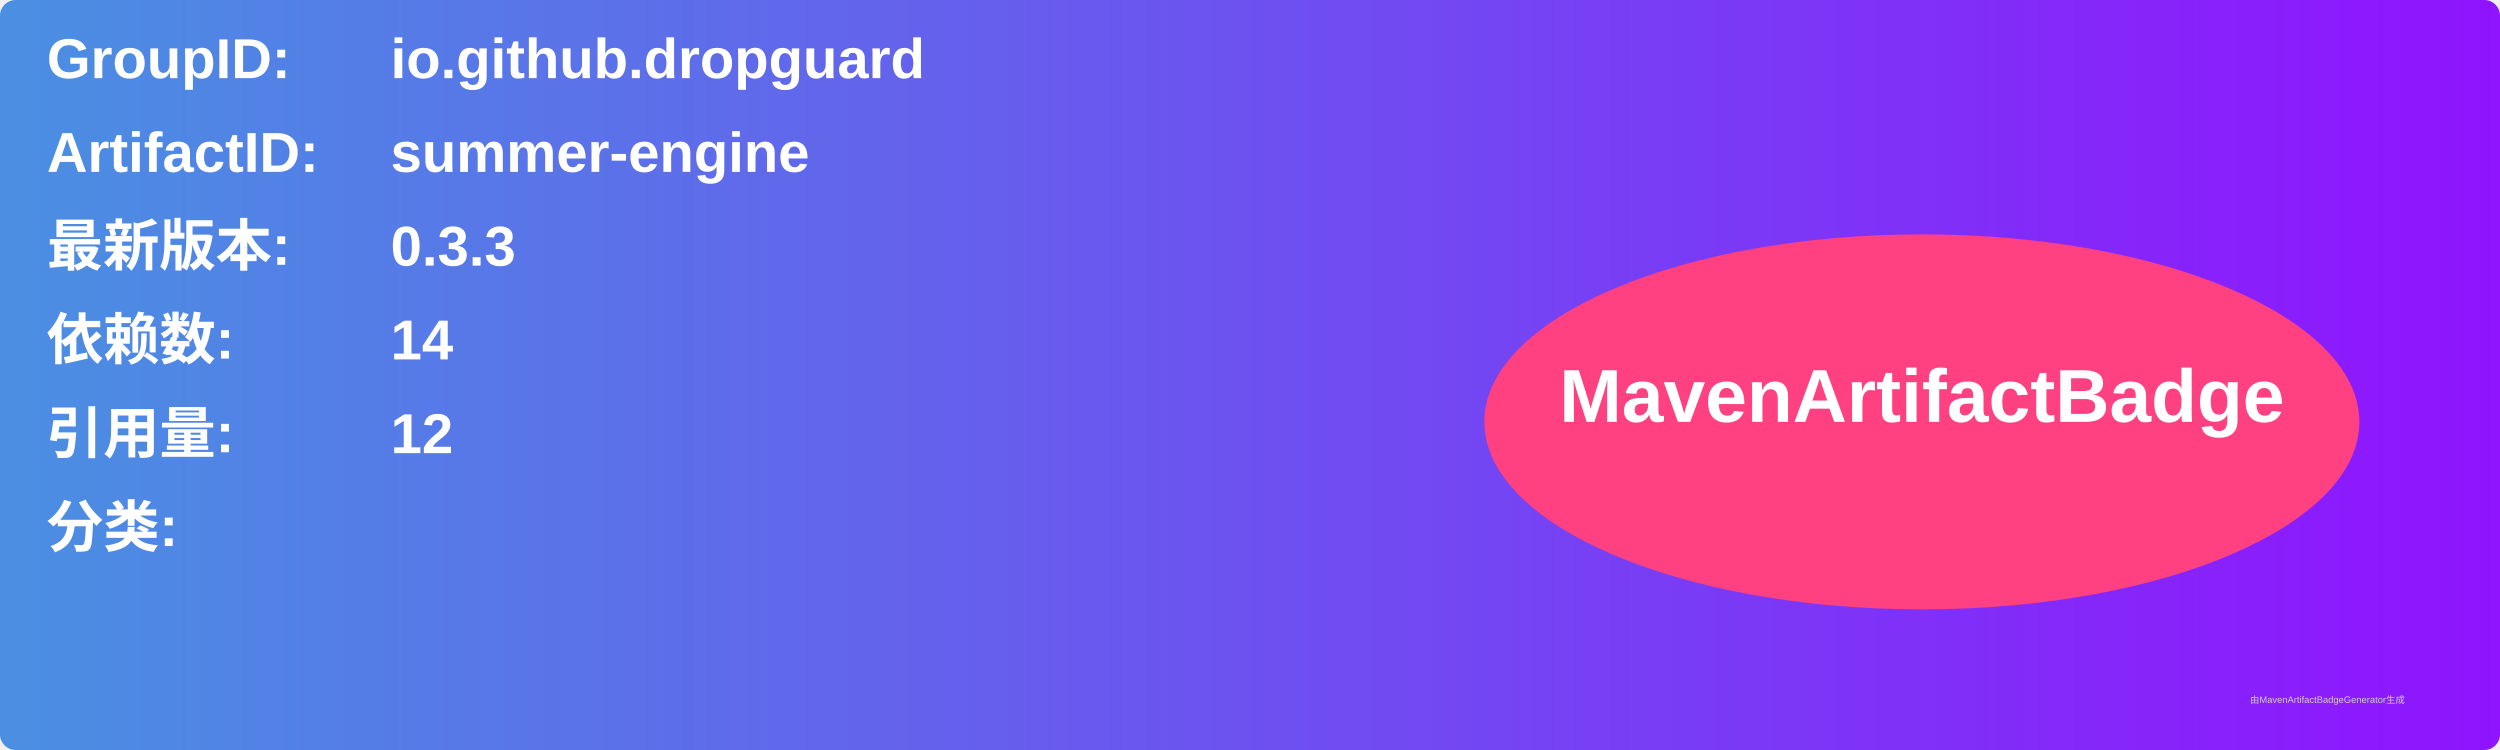
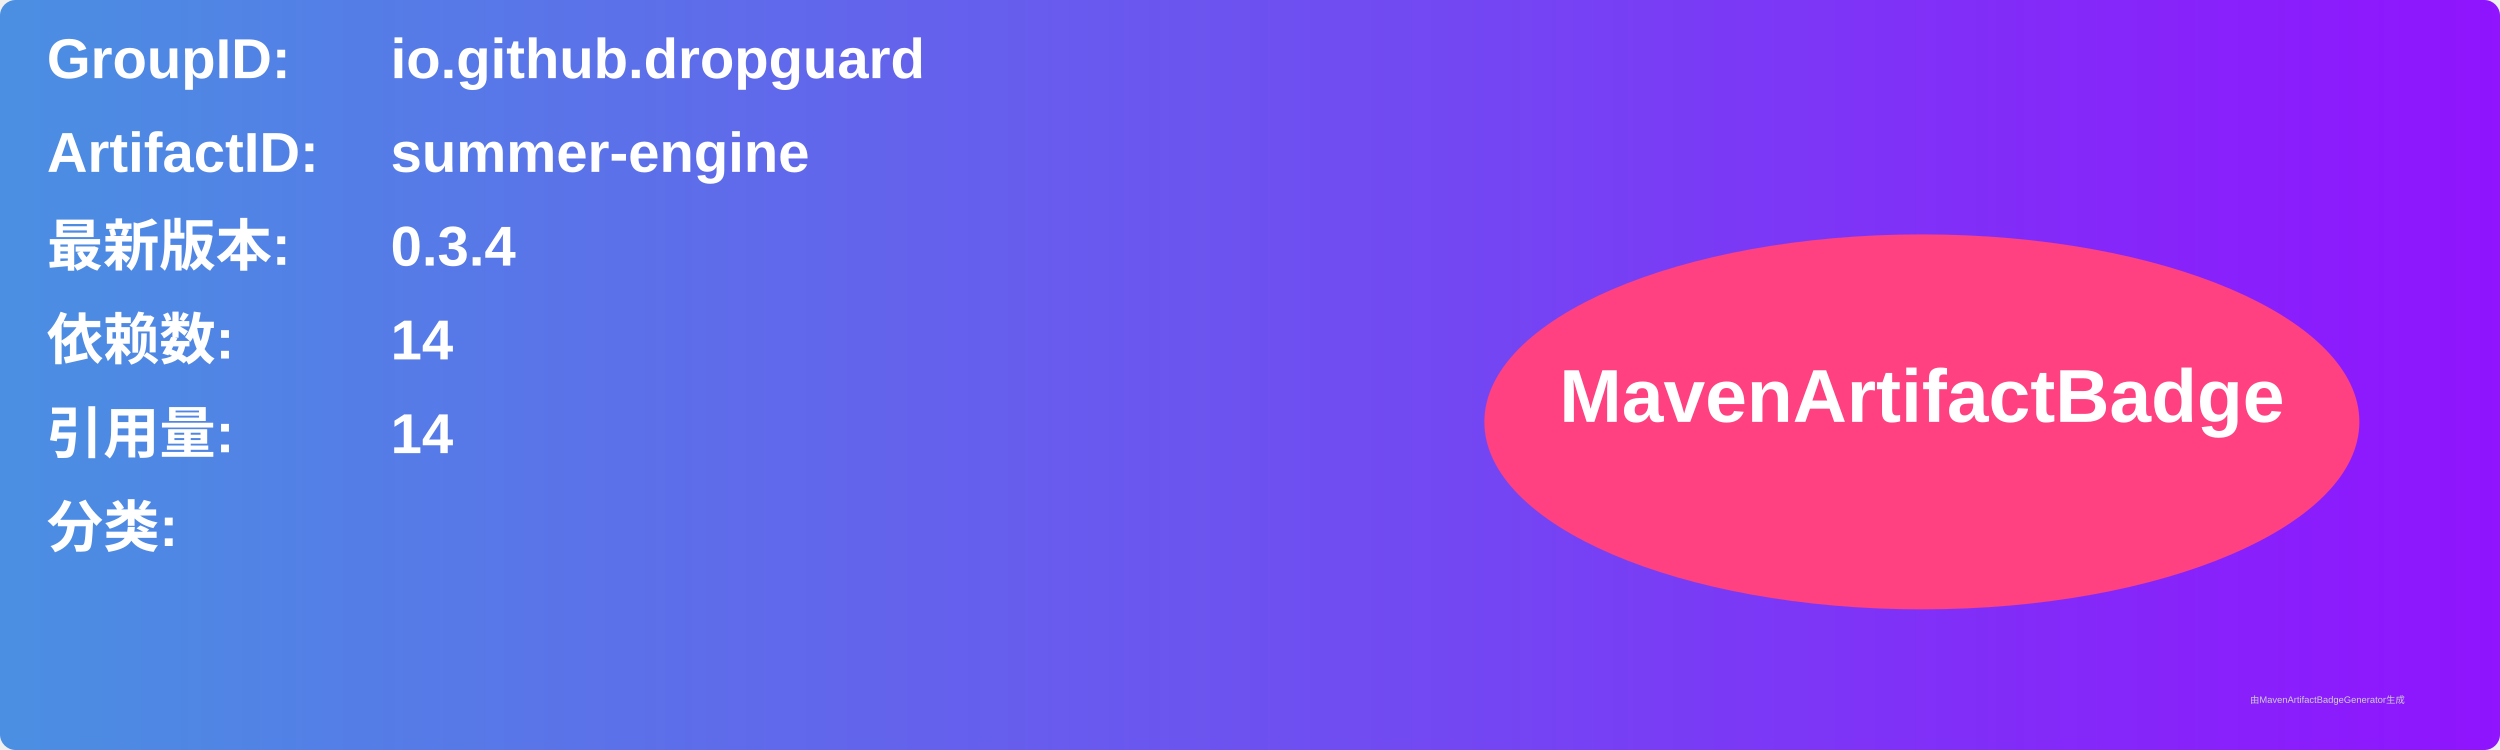
<svg xmlns="http://www.w3.org/2000/svg" width="800" height="240" viewBox="0 0 800 240">
  <linearGradient id="grad" x1="0%" y1="0%" x2="100%" y2="0%">
    <stop offset="0%" stop-color="#4a90e2" />
    <stop offset="100%" stop-color="#9013fe" />
  </linearGradient>
  <rect width="100%" height="100%" rx="5" ry="5" fill="url(#grad)" />
  <g transform="translate(15, 15)">
    <text x="0" y="10" font-family="Arial" font-size="18" fill="white" font-weight="bold" width="260">GroupID:</text>
    <text x="110" y="10" font-family="Arial" font-size="18" fill="white" font-weight="bold" width="460">io.github.dropguard</text>
    <text x="0" y="40" font-family="Arial" font-size="18" fill="white" font-weight="bold" width="260">ArtifactID:</text>
    <text x="110" y="40" font-family="Arial" font-size="18" fill="white" font-weight="bold" width="460">summer-engine</text>
    <text x="0" y="70" font-family="Arial" font-size="18" fill="white" font-weight="bold">最新版本:</text>
    <text x="110" y="70" font-family="Arial" font-size="18" fill="white" font-weight="bold">
-       <tspan font-weight="bold">0.3.3</tspan>
+       <tspan font-weight="bold">0.3.4</tspan>
    </text>
    <text x="0" y="100" font-family="Arial" font-size="18" fill="white" font-weight="bold">依赖数: </text>
    <text x="110" y="100" font-family="Arial" font-size="18" fill="white">
      <tspan font-weight="bold">14</tspan>
    </text>
    <text x="0" y="130" font-family="Arial" font-size="18" fill="white" font-weight="bold">引用量: </text>
    <text x="110" y="130" font-family="Arial" font-size="18" fill="white">
-       <tspan font-weight="bold">12</tspan>
+       <tspan font-weight="bold">14</tspan>
    </text>
    <text x="0" y="160" font-family="Arial" font-size="18" fill="white" font-weight="bold">分类:</text>
    <text x="10" y="190" font-family="Arial" font-size="10" fill="white">
      <tspan font-weight="bold" />
    </text>
    <ellipse cx="600" cy="120" rx="140" ry="60" fill="#ff4081" />
    <text x="600" y="120" text-anchor="middle" font-family="Arial" font-size="24" fill="white" font-weight="bold">MavenArtifactBadge</text>
  </g>
  <text x="720" y="225" font-family="Arial" font-size="3" fill="#d0d0d0">由MavenArtifactBadgeGenerator生成</text>
</svg>
